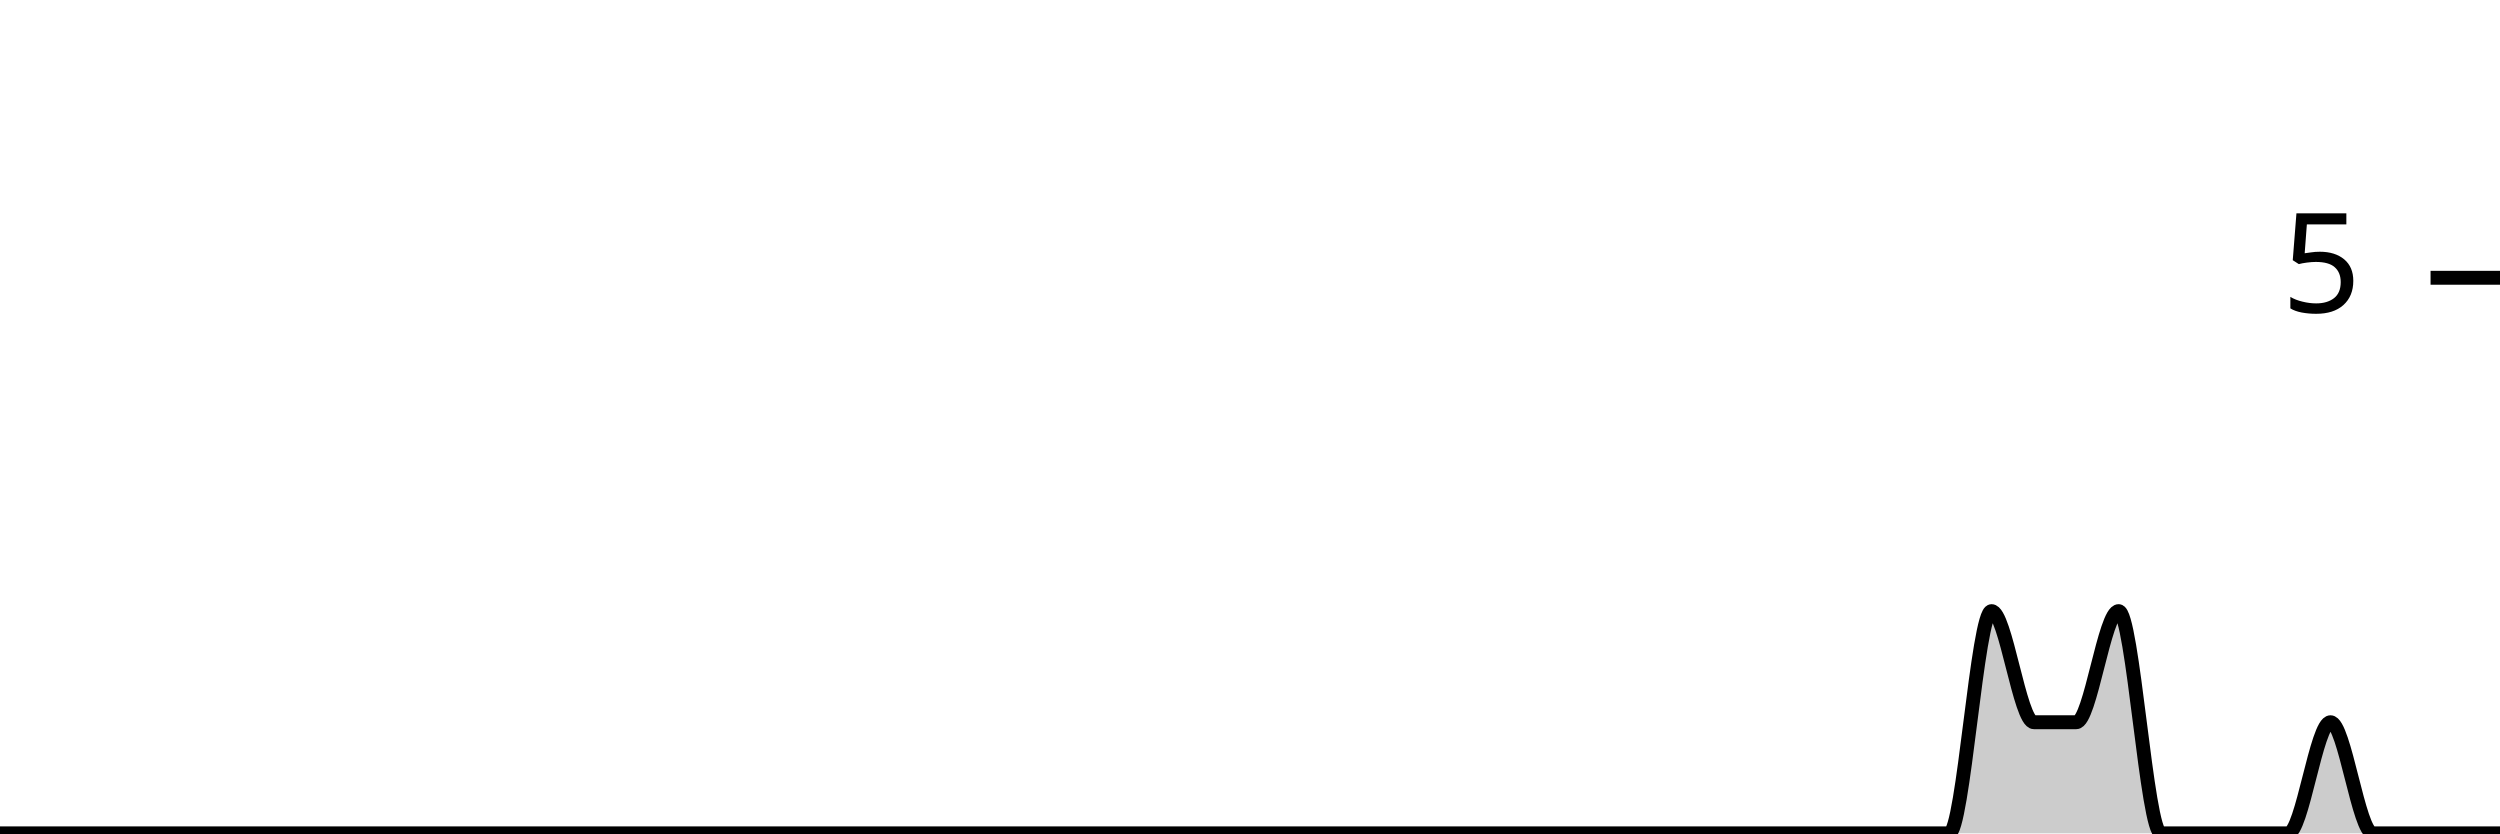
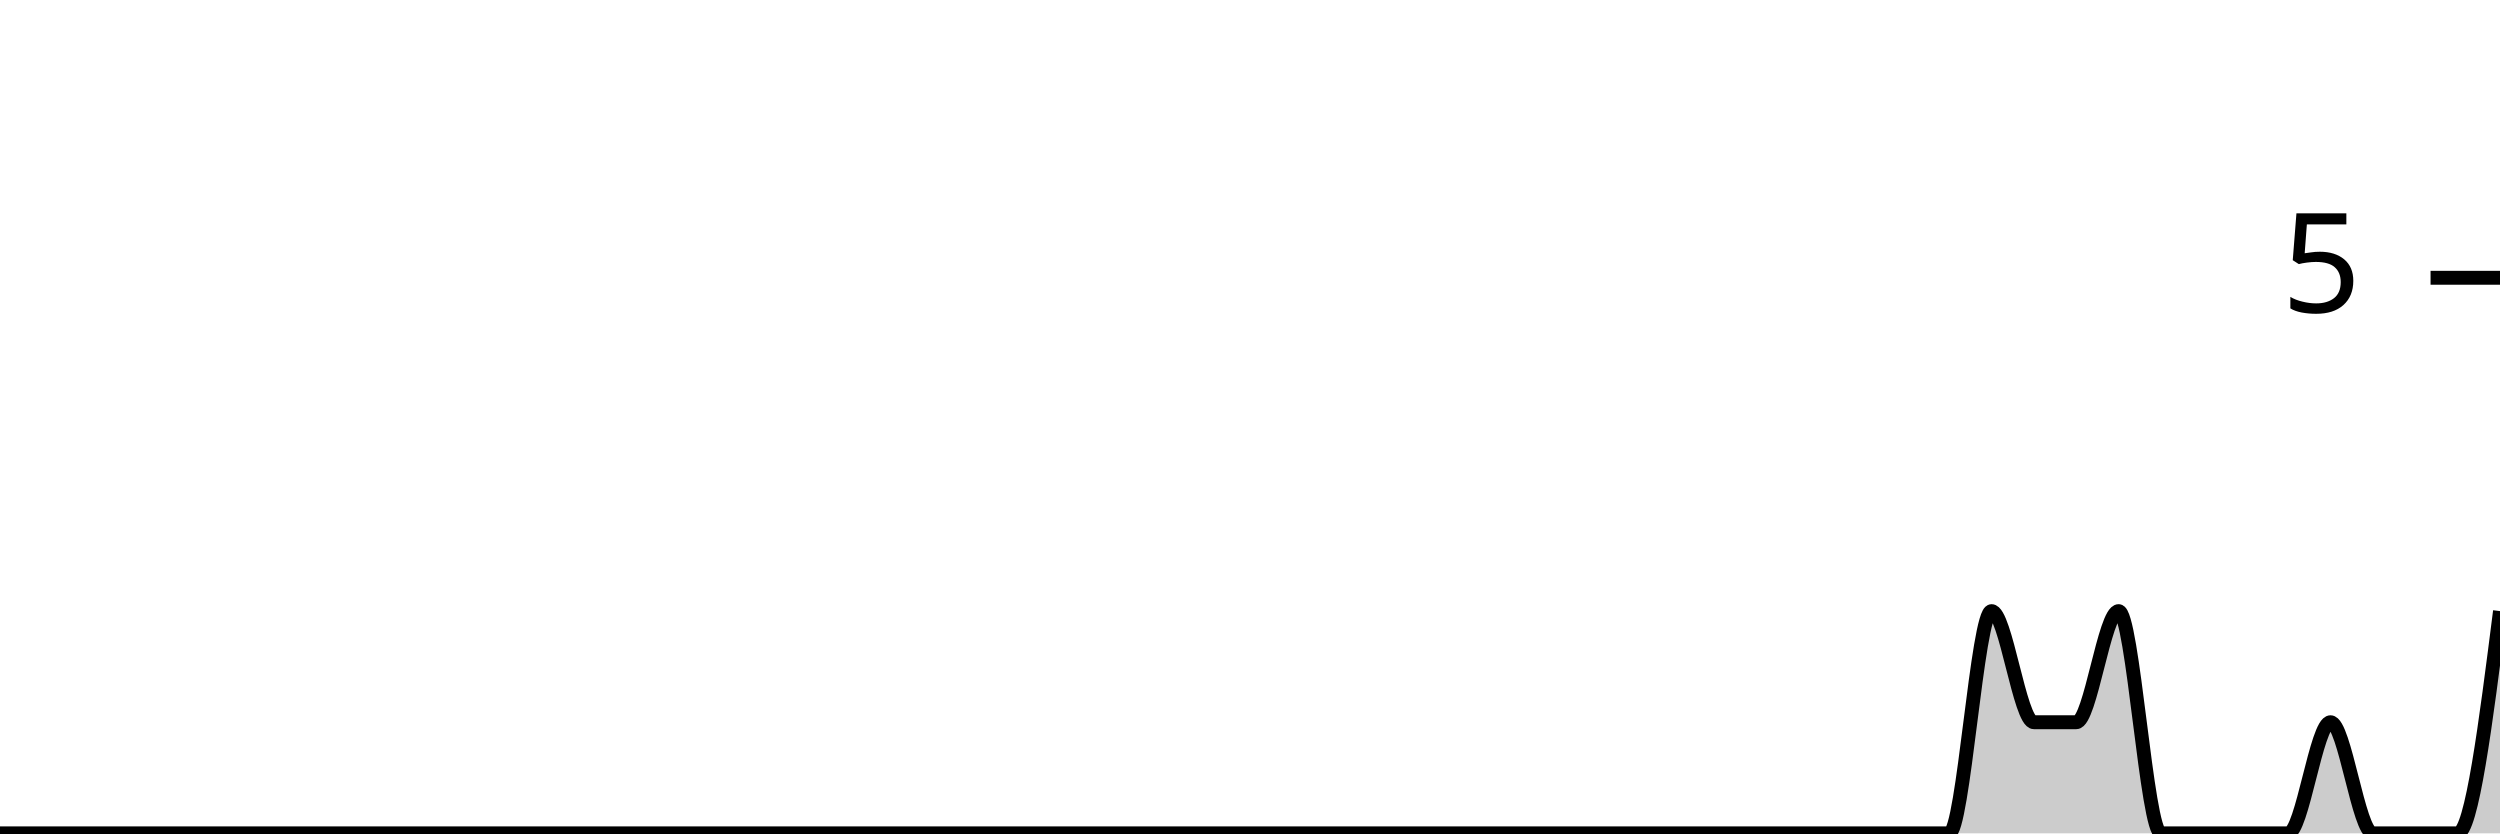
<svg xmlns="http://www.w3.org/2000/svg" viewBox="0 0 180 60">
  <g transform="translate(0,20)">
-     <path class="area" fill="rgba(0, 0, 0, 0.2)" d="M0,40C1.017,40,2.034,40,3.051,40C4.068,40,5.085,40,6.102,40C7.119,40,8.136,40,9.153,40C10.169,40,11.186,40,12.203,40C13.22,40,14.237,40,15.254,40C16.271,40,17.288,40,18.305,40C19.322,40,20.339,40,21.356,40C22.373,40,23.39,40,24.407,40C25.424,40,26.441,40,27.458,40C28.475,40,29.492,40,30.508,40C31.525,40,32.542,40,33.559,40C34.576,40,35.593,40,36.61,40C37.627,40,38.644,40,39.661,40C40.678,40,41.695,40,42.712,40C43.729,40,44.746,40,45.763,40C46.78,40,47.797,40,48.814,40C49.831,40,50.847,40,51.864,40C52.881,40,53.898,40,54.915,40C55.932,40,56.949,40,57.966,40C58.983,40,60,40,61.017,40C62.034,40,63.051,40,64.068,40C65.085,40,66.102,40,67.119,40C68.136,40,69.153,40,70.169,40C71.186,40,72.203,40,73.22,40C74.237,40,75.254,40,76.271,40C77.288,40,78.305,40,79.322,40C80.339,40,81.356,40,82.373,40C83.39,40,84.407,40,85.424,40C86.441,40,87.458,40,88.475,40C89.492,40,90.508,40,91.525,40C92.542,40,93.559,40,94.576,40C95.593,40,96.61,40,97.627,40C98.644,40,99.661,40,100.678,40C101.695,40,102.712,40,103.729,40C104.746,40,105.763,40,106.78,40C107.797,40,108.814,40,109.831,40C110.847,40,111.864,40,112.881,40C113.898,40,114.915,40,115.932,40C116.949,40,117.966,40,118.983,40C120,40,121.017,40,122.034,40C123.051,40,124.068,40,125.085,40C126.102,40,127.119,40,128.136,40C129.153,40,130.169,40,131.186,40C132.203,40,133.22,40,134.237,40C135.254,40,136.271,40,137.288,40C138.305,40,139.322,40,140.339,40C141.356,40,142.373,24,143.39,24C144.407,24,145.424,32,146.441,32C147.458,32,148.475,32,149.492,32C150.508,32,151.525,24,152.542,24C153.559,24,154.576,40,155.593,40C156.61,40,157.627,40,158.644,40C159.661,40,160.678,40,161.695,40C162.712,40,163.729,40,164.746,40C165.763,40,166.78,32,167.797,32C168.814,32,169.831,40,170.847,40C171.864,40,172.881,40,173.898,40C174.915,40,175.932,40,176.949,40C177.966,40,178.983,40,180,40L180,40C178.983,40,177.966,40,176.949,40C175.932,40,174.915,40,173.898,40C172.881,40,171.864,40,170.847,40C169.831,40,168.814,40,167.797,40C166.78,40,165.763,40,164.746,40C163.729,40,162.712,40,161.695,40C160.678,40,159.661,40,158.644,40C157.627,40,156.61,40,155.593,40C154.576,40,153.559,40,152.542,40C151.525,40,150.508,40,149.492,40C148.475,40,147.458,40,146.441,40C145.424,40,144.407,40,143.39,40C142.373,40,141.356,40,140.339,40C139.322,40,138.305,40,137.288,40C136.271,40,135.254,40,134.237,40C133.22,40,132.203,40,131.186,40C130.169,40,129.153,40,128.136,40C127.119,40,126.102,40,125.085,40C124.068,40,123.051,40,122.034,40C121.017,40,120,40,118.983,40C117.966,40,116.949,40,115.932,40C114.915,40,113.898,40,112.881,40C111.864,40,110.847,40,109.831,40C108.814,40,107.797,40,106.78,40C105.763,40,104.746,40,103.729,40C102.712,40,101.695,40,100.678,40C99.661,40,98.644,40,97.627,40C96.61,40,95.593,40,94.576,40C93.559,40,92.542,40,91.525,40C90.508,40,89.492,40,88.475,40C87.458,40,86.441,40,85.424,40C84.407,40,83.39,40,82.373,40C81.356,40,80.339,40,79.322,40C78.305,40,77.288,40,76.271,40C75.254,40,74.237,40,73.22,40C72.203,40,71.186,40,70.169,40C69.153,40,68.136,40,67.119,40C66.102,40,65.085,40,64.068,40C63.051,40,62.034,40,61.017,40C60,40,58.983,40,57.966,40C56.949,40,55.932,40,54.915,40C53.898,40,52.881,40,51.864,40C50.847,40,49.831,40,48.814,40C47.797,40,46.78,40,45.763,40C44.746,40,43.729,40,42.712,40C41.695,40,40.678,40,39.661,40C38.644,40,37.627,40,36.61,40C35.593,40,34.576,40,33.559,40C32.542,40,31.525,40,30.508,40C29.492,40,28.475,40,27.458,40C26.441,40,25.424,40,24.407,40C23.39,40,22.373,40,21.356,40C20.339,40,19.322,40,18.305,40C17.288,40,16.271,40,15.254,40C14.237,40,13.22,40,12.203,40C11.186,40,10.169,40,9.153,40C8.136,40,7.119,40,6.102,40C5.085,40,4.068,40,3.051,40C2.034,40,1.017,40,0,40Z" />
-     <path class="line" stroke="black" fill="none" d="M0,40C1.017,40,2.034,40,3.051,40C4.068,40,5.085,40,6.102,40C7.119,40,8.136,40,9.153,40C10.169,40,11.186,40,12.203,40C13.22,40,14.237,40,15.254,40C16.271,40,17.288,40,18.305,40C19.322,40,20.339,40,21.356,40C22.373,40,23.39,40,24.407,40C25.424,40,26.441,40,27.458,40C28.475,40,29.492,40,30.508,40C31.525,40,32.542,40,33.559,40C34.576,40,35.593,40,36.61,40C37.627,40,38.644,40,39.661,40C40.678,40,41.695,40,42.712,40C43.729,40,44.746,40,45.763,40C46.78,40,47.797,40,48.814,40C49.831,40,50.847,40,51.864,40C52.881,40,53.898,40,54.915,40C55.932,40,56.949,40,57.966,40C58.983,40,60,40,61.017,40C62.034,40,63.051,40,64.068,40C65.085,40,66.102,40,67.119,40C68.136,40,69.153,40,70.169,40C71.186,40,72.203,40,73.22,40C74.237,40,75.254,40,76.271,40C77.288,40,78.305,40,79.322,40C80.339,40,81.356,40,82.373,40C83.39,40,84.407,40,85.424,40C86.441,40,87.458,40,88.475,40C89.492,40,90.508,40,91.525,40C92.542,40,93.559,40,94.576,40C95.593,40,96.61,40,97.627,40C98.644,40,99.661,40,100.678,40C101.695,40,102.712,40,103.729,40C104.746,40,105.763,40,106.78,40C107.797,40,108.814,40,109.831,40C110.847,40,111.864,40,112.881,40C113.898,40,114.915,40,115.932,40C116.949,40,117.966,40,118.983,40C120,40,121.017,40,122.034,40C123.051,40,124.068,40,125.085,40C126.102,40,127.119,40,128.136,40C129.153,40,130.169,40,131.186,40C132.203,40,133.22,40,134.237,40C135.254,40,136.271,40,137.288,40C138.305,40,139.322,40,140.339,40C141.356,40,142.373,24,143.39,24C144.407,24,145.424,32,146.441,32C147.458,32,148.475,32,149.492,32C150.508,32,151.525,24,152.542,24C153.559,24,154.576,40,155.593,40C156.61,40,157.627,40,158.644,40C159.661,40,160.678,40,161.695,40C162.712,40,163.729,40,164.746,40C165.763,40,166.78,32,167.797,32C168.814,32,169.831,40,170.847,40C171.864,40,172.881,40,173.898,40C174.915,40,175.932,40,176.949,40C177.966,40,178.983,40,180,40" />
+     <path class="area" fill="rgba(0, 0, 0, 0.2)" d="M0,40C1.017,40,2.034,40,3.051,40C4.068,40,5.085,40,6.102,40C7.119,40,8.136,40,9.153,40C10.169,40,11.186,40,12.203,40C13.22,40,14.237,40,15.254,40C16.271,40,17.288,40,18.305,40C19.322,40,20.339,40,21.356,40C22.373,40,23.39,40,24.407,40C25.424,40,26.441,40,27.458,40C28.475,40,29.492,40,30.508,40C31.525,40,32.542,40,33.559,40C34.576,40,35.593,40,36.61,40C37.627,40,38.644,40,39.661,40C40.678,40,41.695,40,42.712,40C43.729,40,44.746,40,45.763,40C46.78,40,47.797,40,48.814,40C49.831,40,50.847,40,51.864,40C52.881,40,53.898,40,54.915,40C55.932,40,56.949,40,57.966,40C58.983,40,60,40,61.017,40C62.034,40,63.051,40,64.068,40C65.085,40,66.102,40,67.119,40C68.136,40,69.153,40,70.169,40C71.186,40,72.203,40,73.22,40C74.237,40,75.254,40,76.271,40C77.288,40,78.305,40,79.322,40C80.339,40,81.356,40,82.373,40C83.39,40,84.407,40,85.424,40C86.441,40,87.458,40,88.475,40C89.492,40,90.508,40,91.525,40C92.542,40,93.559,40,94.576,40C95.593,40,96.61,40,97.627,40C98.644,40,99.661,40,100.678,40C101.695,40,102.712,40,103.729,40C104.746,40,105.763,40,106.78,40C107.797,40,108.814,40,109.831,40C110.847,40,111.864,40,112.881,40C113.898,40,114.915,40,115.932,40C116.949,40,117.966,40,118.983,40C120,40,121.017,40,122.034,40C123.051,40,124.068,40,125.085,40C126.102,40,127.119,40,128.136,40C129.153,40,130.169,40,131.186,40C132.203,40,133.22,40,134.237,40C135.254,40,136.271,40,137.288,40C138.305,40,139.322,40,140.339,40C141.356,40,142.373,24,143.39,24C144.407,24,145.424,32,146.441,32C147.458,32,148.475,32,149.492,32C150.508,32,151.525,24,152.542,24C153.559,24,154.576,40,155.593,40C156.61,40,157.627,40,158.644,40C159.661,40,160.678,40,161.695,40C162.712,40,163.729,40,164.746,40C165.763,40,166.78,32,167.797,32C168.814,32,169.831,40,170.847,40C171.864,40,172.881,40,173.898,40C174.915,40,175.932,40,176.949,40C177.966,40,178.983,32,180,24L180,40C178.983,40,177.966,40,176.949,40C175.932,40,174.915,40,173.898,40C172.881,40,171.864,40,170.847,40C169.831,40,168.814,40,167.797,40C166.78,40,165.763,40,164.746,40C163.729,40,162.712,40,161.695,40C160.678,40,159.661,40,158.644,40C157.627,40,156.61,40,155.593,40C154.576,40,153.559,40,152.542,40C151.525,40,150.508,40,149.492,40C148.475,40,147.458,40,146.441,40C145.424,40,144.407,40,143.39,40C142.373,40,141.356,40,140.339,40C139.322,40,138.305,40,137.288,40C136.271,40,135.254,40,134.237,40C133.22,40,132.203,40,131.186,40C130.169,40,129.153,40,128.136,40C127.119,40,126.102,40,125.085,40C124.068,40,123.051,40,122.034,40C121.017,40,120,40,118.983,40C117.966,40,116.949,40,115.932,40C114.915,40,113.898,40,112.881,40C111.864,40,110.847,40,109.831,40C108.814,40,107.797,40,106.78,40C105.763,40,104.746,40,103.729,40C102.712,40,101.695,40,100.678,40C99.661,40,98.644,40,97.627,40C96.61,40,95.593,40,94.576,40C93.559,40,92.542,40,91.525,40C90.508,40,89.492,40,88.475,40C87.458,40,86.441,40,85.424,40C84.407,40,83.39,40,82.373,40C81.356,40,80.339,40,79.322,40C78.305,40,77.288,40,76.271,40C75.254,40,74.237,40,73.22,40C72.203,40,71.186,40,70.169,40C69.153,40,68.136,40,67.119,40C66.102,40,65.085,40,64.068,40C63.051,40,62.034,40,61.017,40C60,40,58.983,40,57.966,40C56.949,40,55.932,40,54.915,40C53.898,40,52.881,40,51.864,40C50.847,40,49.831,40,48.814,40C47.797,40,46.78,40,45.763,40C44.746,40,43.729,40,42.712,40C41.695,40,40.678,40,39.661,40C38.644,40,37.627,40,36.61,40C35.593,40,34.576,40,33.559,40C32.542,40,31.525,40,30.508,40C29.492,40,28.475,40,27.458,40C26.441,40,25.424,40,24.407,40C23.39,40,22.373,40,21.356,40C20.339,40,19.322,40,18.305,40C17.288,40,16.271,40,15.254,40C14.237,40,13.22,40,12.203,40C11.186,40,10.169,40,9.153,40C8.136,40,7.119,40,6.102,40C5.085,40,4.068,40,3.051,40C2.034,40,1.017,40,0,40Z" />
+     <path class="line" stroke="black" fill="none" d="M0,40C1.017,40,2.034,40,3.051,40C4.068,40,5.085,40,6.102,40C7.119,40,8.136,40,9.153,40C10.169,40,11.186,40,12.203,40C13.22,40,14.237,40,15.254,40C16.271,40,17.288,40,18.305,40C19.322,40,20.339,40,21.356,40C22.373,40,23.39,40,24.407,40C25.424,40,26.441,40,27.458,40C28.475,40,29.492,40,30.508,40C31.525,40,32.542,40,33.559,40C34.576,40,35.593,40,36.61,40C37.627,40,38.644,40,39.661,40C40.678,40,41.695,40,42.712,40C43.729,40,44.746,40,45.763,40C46.78,40,47.797,40,48.814,40C49.831,40,50.847,40,51.864,40C52.881,40,53.898,40,54.915,40C55.932,40,56.949,40,57.966,40C58.983,40,60,40,61.017,40C62.034,40,63.051,40,64.068,40C65.085,40,66.102,40,67.119,40C68.136,40,69.153,40,70.169,40C71.186,40,72.203,40,73.22,40C74.237,40,75.254,40,76.271,40C77.288,40,78.305,40,79.322,40C80.339,40,81.356,40,82.373,40C83.39,40,84.407,40,85.424,40C86.441,40,87.458,40,88.475,40C89.492,40,90.508,40,91.525,40C92.542,40,93.559,40,94.576,40C95.593,40,96.61,40,97.627,40C98.644,40,99.661,40,100.678,40C101.695,40,102.712,40,103.729,40C104.746,40,105.763,40,106.78,40C107.797,40,108.814,40,109.831,40C110.847,40,111.864,40,112.881,40C113.898,40,114.915,40,115.932,40C116.949,40,117.966,40,118.983,40C120,40,121.017,40,122.034,40C123.051,40,124.068,40,125.085,40C126.102,40,127.119,40,128.136,40C129.153,40,130.169,40,131.186,40C132.203,40,133.22,40,134.237,40C135.254,40,136.271,40,137.288,40C138.305,40,139.322,40,140.339,40C141.356,40,142.373,24,143.39,24C144.407,24,145.424,32,146.441,32C147.458,32,148.475,32,149.492,32C150.508,32,151.525,24,152.542,24C153.559,24,154.576,40,155.593,40C156.61,40,157.627,40,158.644,40C159.661,40,160.678,40,161.695,40C162.712,40,163.729,40,164.746,40C165.763,40,166.78,32,167.797,32C168.814,32,169.831,40,170.847,40C171.864,40,172.881,40,173.898,40C174.915,40,175.932,40,176.949,40C177.966,40,178.983,32,180,24" />
    <path class="axis-ceiling" stroke-width="1" stroke="black" fill="none" d="M175,0L180,0" />
    <text class="axis-ceiling-label" font-family="sans-serif" text-anchor="end" font-size="10px" x="170" y="2.5">5</text>
  </g>
</svg>
